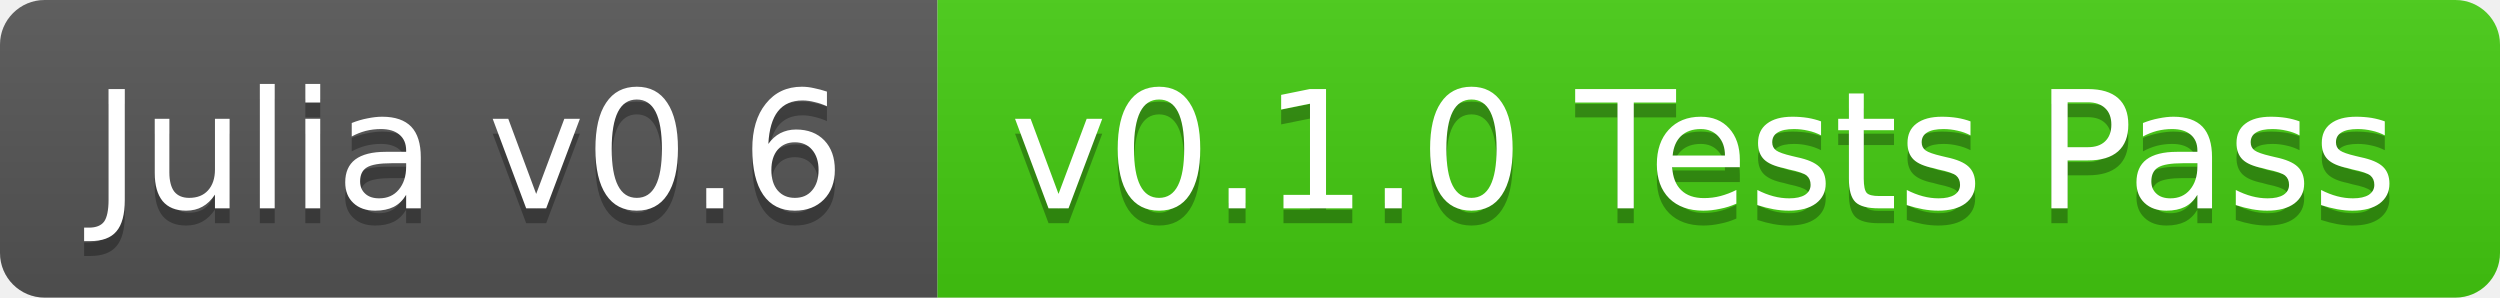
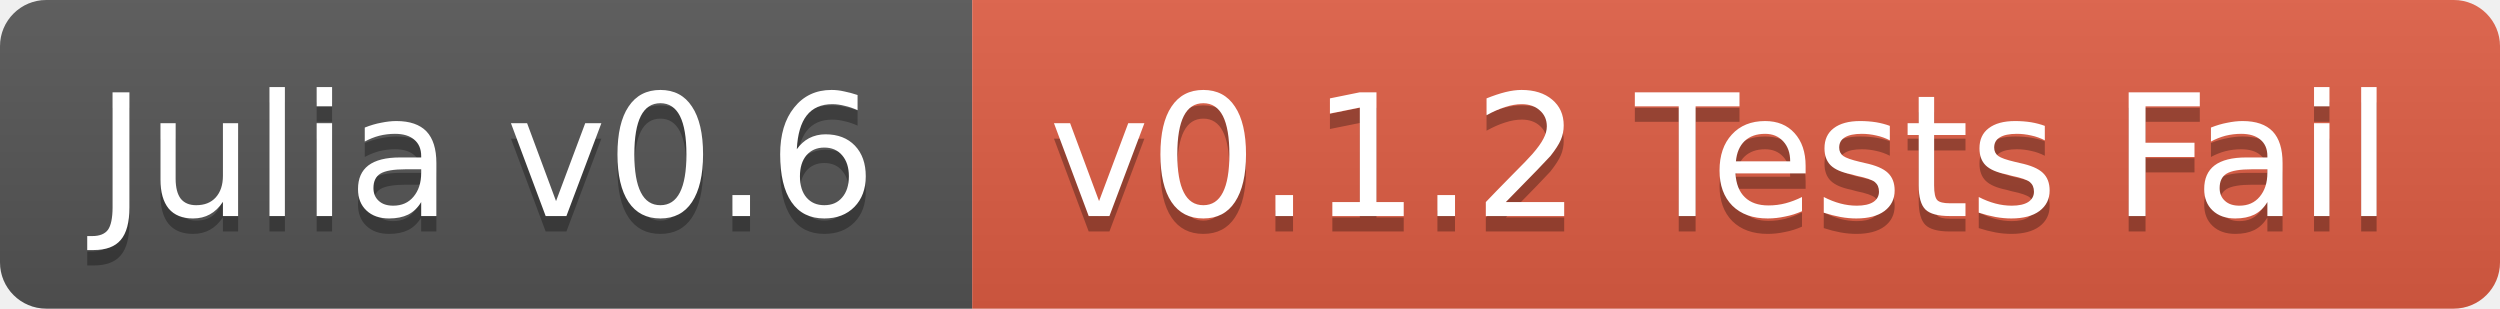
- <svg xmlns="http://www.w3.org/2000/svg" width="168" height="20">
+ <svg xmlns="http://www.w3.org/2000/svg" width="162" height="20">
  <linearGradient id="b" x2="0" y2="100%">
    <stop offset="0" stop-color="#bbb" stop-opacity=".1" />
    <stop offset="1" stop-opacity=".1" />
  </linearGradient>
  <clipPath id="a">
-     <rect width="168" height="20" rx="3" fill="#fff" />
+     <rect width="162" height="20" rx="3" fill="#fff" />
  </clipPath>
  <g clip-path="url(#a)">
    <path fill="#555" d="M0 0h63v20H0z" />
-     <path fill="#4c1" d="M63 0h105v20H63z" />
-     <path fill="url(#b)" d="M0 0h168v20H0z" />
+     <path fill="#e05d44" d="M63 0h99v20H63z" />
+     <path fill="url(#b)" d="M0 0h162v20H0z" />
  </g>
  <g fill="#fff" text-anchor="middle" font-family="DejaVu Sans,Verdana,Geneva,sans-serif" font-size="11">
    <text x="31.5" y="15" fill="#010101" fill-opacity=".3">Julia v0.6</text>
    <text x="31.5" y="14">Julia v0.6</text>
-     <text x="114.5" y="15" fill="#010101" fill-opacity=".3">v0.1.0 Tests Pass</text>
-     <text x="114.5" y="14">v0.1.0 Tests Pass</text>
+     <text x="111.5" y="15" fill="#010101" fill-opacity=".3">v0.1.2 Tests Fail</text>
+     <text x="111.5" y="14">v0.1.2 Tests Fail</text>
  </g>
</svg>
